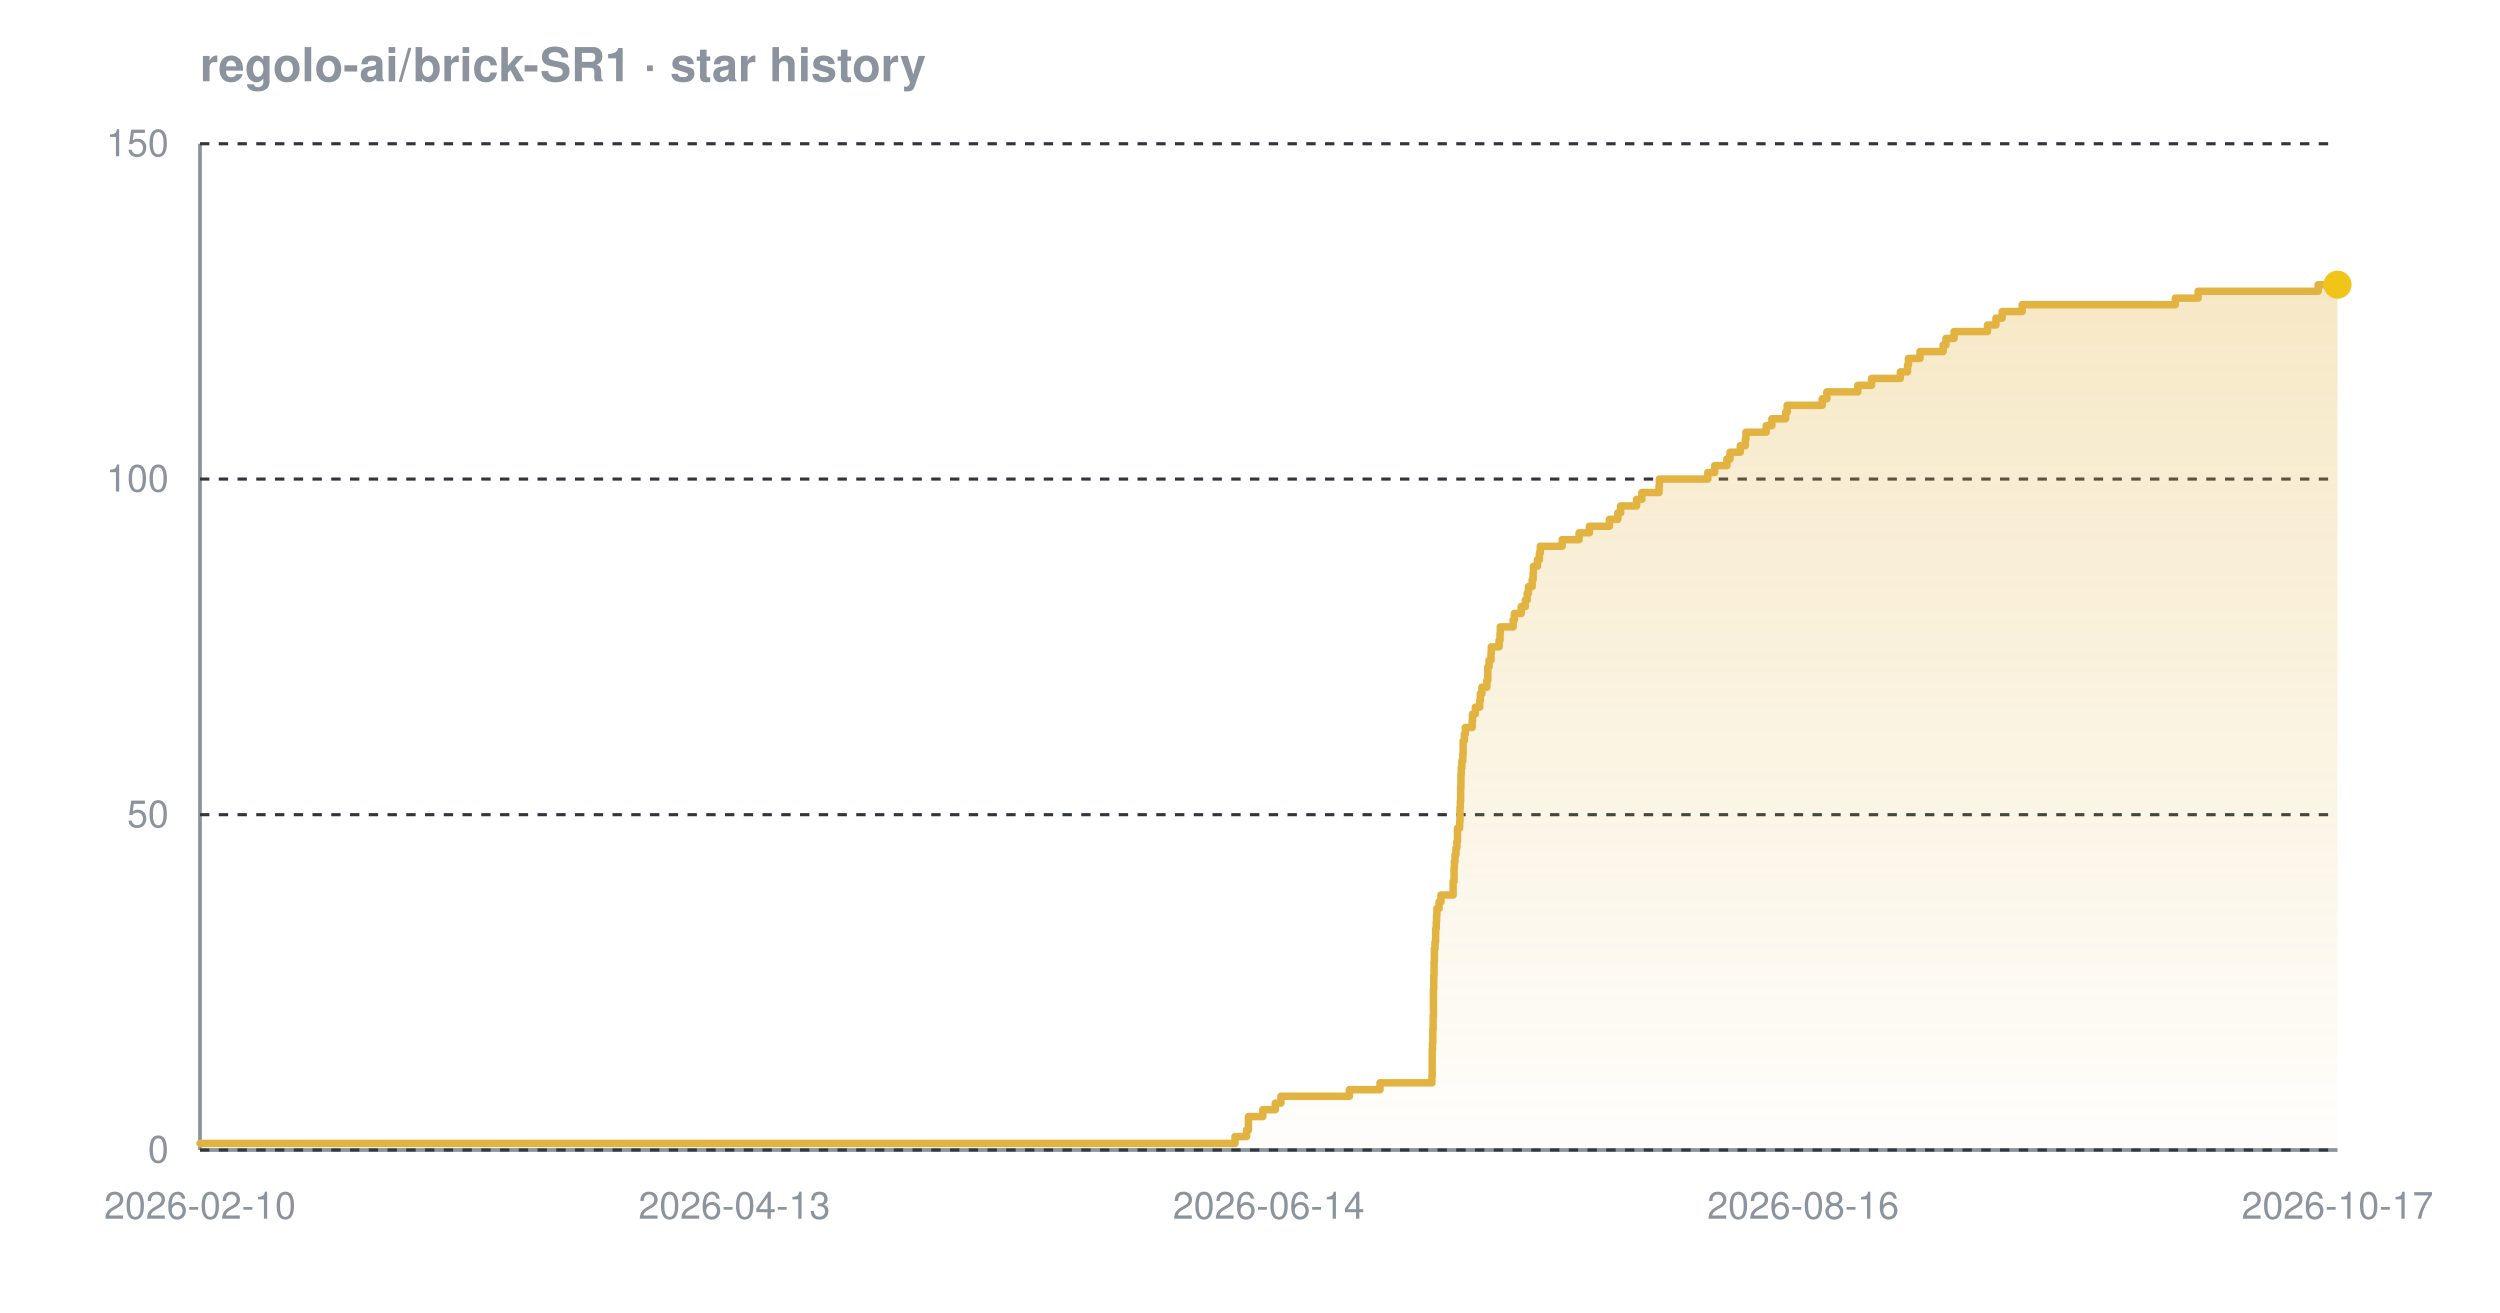
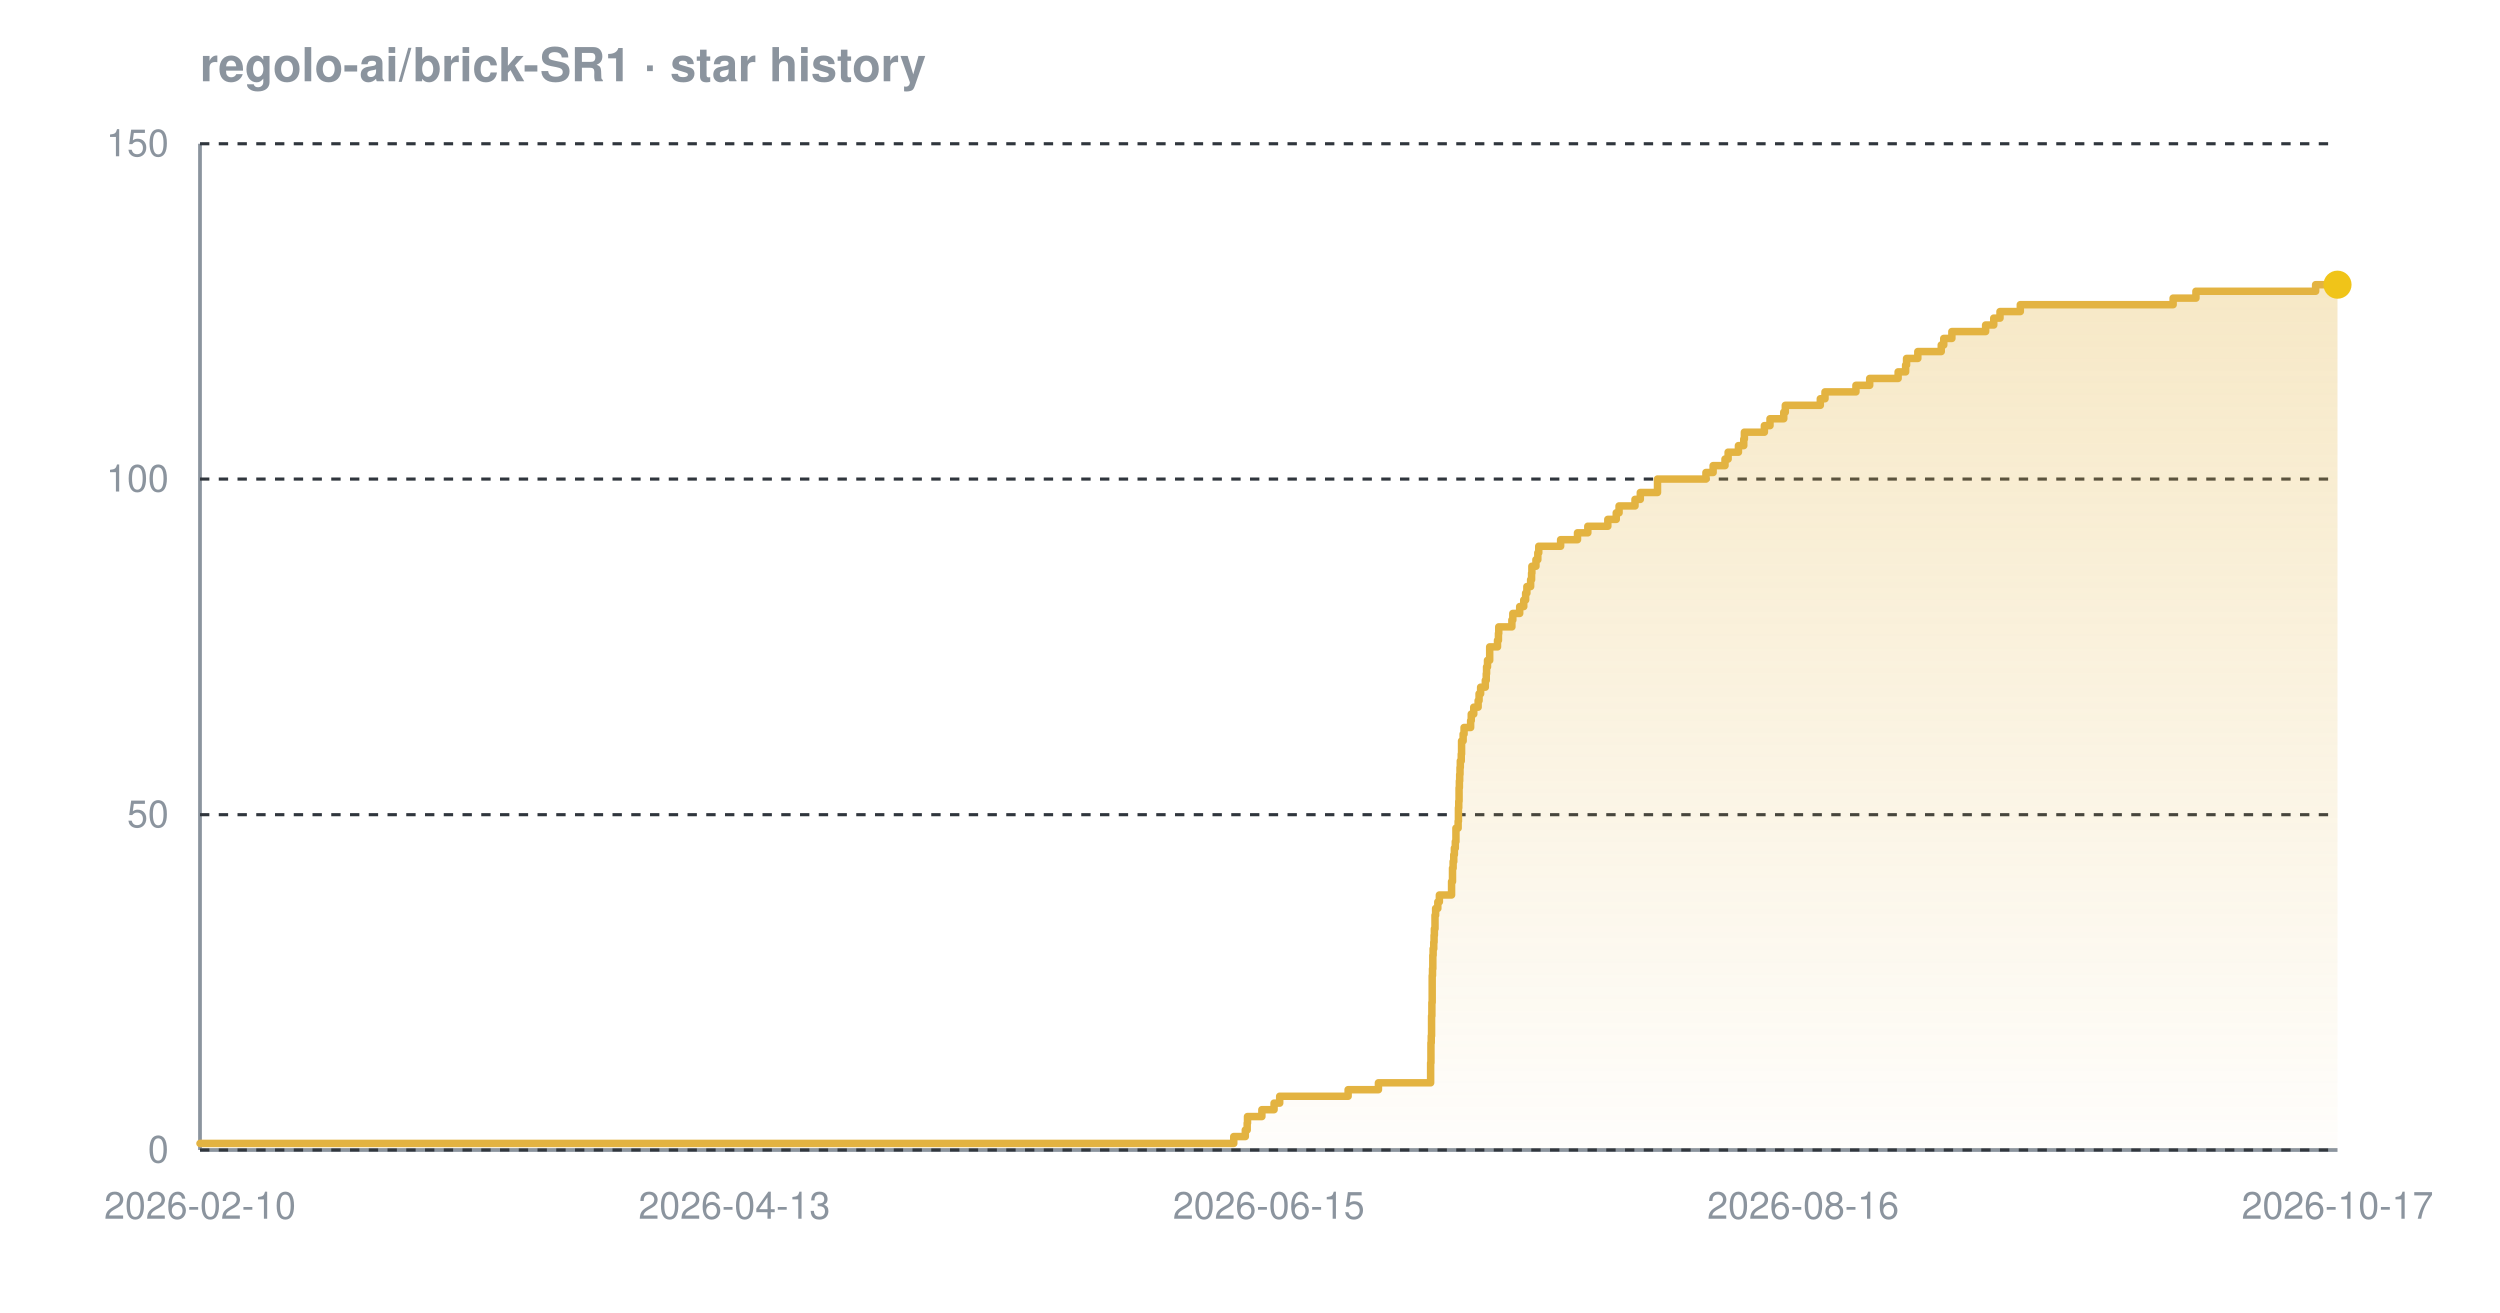
<svg xmlns="http://www.w3.org/2000/svg" width="800" height="420" viewBox="0 0 800 420" font-family="-apple-system,BlinkMacSystemFont,'Segoe UI',Helvetica,Arial,sans-serif" role="img" aria-label="Star history chart for regolo-ai/brick-SR1">
  <defs>
    <linearGradient id="grad-dark" x1="0" y1="0" x2="0" y2="1">
      <stop offset="0%" stop-color="#e3b341" stop-opacity="0.30" />
      <stop offset="100%" stop-color="#e3b341" stop-opacity="0.02" />
    </linearGradient>
  </defs>
  <text x="64" y="26" font-size="15" font-weight="600" fill="#8b949e">regolo-ai/brick-SR1 · star history</text>
  <line x1="64" y1="368" x2="748" y2="368" stroke="#8b949e" stroke-width="1.2" />
  <line x1="64" y1="46" x2="64" y2="368" stroke="#8b949e" stroke-width="1.2" />
  <line x1="64" y1="368.0" x2="748" y2="368.0" stroke="#30363d" stroke-width="1" stroke-dasharray="3 3" />
  <line x1="64" y1="260.7" x2="748" y2="260.7" stroke="#30363d" stroke-width="1" stroke-dasharray="3 3" />
  <line x1="64" y1="153.3" x2="748" y2="153.3" stroke="#30363d" stroke-width="1" stroke-dasharray="3 3" />
  <line x1="64" y1="46.0" x2="748" y2="46.0" stroke="#30363d" stroke-width="1" stroke-dasharray="3 3" />
-   <path d="M 64.0 365.9 L 395.2 365.9 L 395.2 363.7 L 398.9 363.7 L 398.9 361.6 L 399.5 361.6 L 399.5 359.4 L 399.5 359.4 L 399.5 357.3 L 404.1 357.3 L 404.1 355.1 L 408.1 355.1 L 408.1 353.0 L 409.9 353.0 L 409.9 350.8 L 431.8 350.8 L 431.8 348.7 L 441.6 348.7 L 441.6 346.5 L 458.2 346.5 L 458.2 344.4 L 458.3 344.4 L 458.3 342.2 L 458.3 342.2 L 458.3 340.1 L 458.3 340.1 L 458.3 337.9 L 458.3 337.9 L 458.3 335.8 L 458.4 335.8 L 458.4 333.7 L 458.5 333.7 L 458.5 331.5 L 458.5 331.5 L 458.5 329.4 L 458.6 329.4 L 458.6 327.2 L 458.6 327.2 L 458.6 325.1 L 458.7 325.1 L 458.7 322.9 L 458.7 322.9 L 458.7 320.8 L 458.7 320.8 L 458.7 318.6 L 458.7 318.6 L 458.7 316.5 L 458.8 316.5 L 458.8 314.3 L 458.8 314.3 L 458.8 312.2 L 458.9 312.2 L 458.9 310.0 L 458.9 310.0 L 458.9 307.9 L 459.0 307.9 L 459.0 305.7 L 459.0 305.7 L 459.0 303.6 L 459.2 303.6 L 459.2 301.5 L 459.4 301.5 L 459.4 299.3 L 459.4 299.3 L 459.4 297.2 L 459.6 297.2 L 459.6 295.0 L 459.7 295.0 L 459.7 292.9 L 459.8 292.9 L 459.8 290.7 L 460.5 290.7 L 460.5 288.6 L 461.1 288.6 L 461.1 286.4 L 465.0 286.4 L 465.0 284.3 L 465.0 284.3 L 465.0 282.1 L 465.3 282.1 L 465.3 280.0 L 465.3 280.0 L 465.3 277.8 L 465.4 277.8 L 465.4 275.7 L 465.6 275.7 L 465.6 273.5 L 465.9 273.5 L 465.9 271.4 L 466.2 271.4 L 466.2 269.3 L 466.4 269.3 L 466.4 267.1 L 466.4 267.1 L 466.4 265.0 L 467.1 265.0 L 467.1 262.8 L 467.2 262.8 L 467.2 260.7 L 467.2 260.7 L 467.2 258.5 L 467.3 258.5 L 467.3 256.4 L 467.4 256.4 L 467.4 254.2 L 467.4 254.2 L 467.4 252.1 L 467.5 252.1 L 467.5 249.9 L 467.5 249.9 L 467.5 247.8 L 467.6 247.8 L 467.6 245.6 L 467.8 245.6 L 467.8 243.5 L 468.1 243.5 L 468.1 241.3 L 468.2 241.3 L 468.2 239.2 L 468.2 239.2 L 468.2 237.1 L 468.6 237.1 L 468.6 234.9 L 468.9 234.9 L 468.9 232.8 L 471.1 232.8 L 471.1 230.6 L 471.2 230.6 L 471.2 228.5 L 472.1 228.5 L 472.1 226.3 L 473.5 226.3 L 473.5 224.2 L 473.7 224.2 L 473.7 222.0 L 474.2 222.0 L 474.2 219.9 L 475.8 219.9 L 475.8 217.7 L 476.1 217.7 L 476.1 215.6 L 476.1 215.6 L 476.1 213.4 L 476.5 213.4 L 476.5 211.3 L 477.1 211.3 L 477.1 209.1 L 477.2 209.1 L 477.2 207.0 L 479.7 207.0 L 479.7 204.9 L 480.0 204.9 L 480.0 202.7 L 480.1 202.7 L 480.1 200.6 L 484.2 200.6 L 484.2 198.4 L 484.6 198.4 L 484.6 196.3 L 486.8 196.3 L 486.8 194.1 L 488.1 194.1 L 488.1 192.0 L 488.7 192.0 L 488.7 189.8 L 489.1 189.8 L 489.1 187.7 L 490.3 187.7 L 490.3 185.5 L 490.6 185.5 L 490.6 183.4 L 490.7 183.4 L 490.7 181.2 L 492.0 181.2 L 492.0 179.1 L 492.6 179.1 L 492.6 176.9 L 492.9 176.9 L 492.9 174.8 L 499.9 174.8 L 499.9 172.7 L 505.3 172.7 L 505.3 170.5 L 508.6 170.5 L 508.6 168.4 L 515.0 168.4 L 515.0 166.2 L 517.7 166.2 L 517.7 164.1 L 518.6 164.1 L 518.6 161.9 L 523.7 161.9 L 523.7 159.8 L 525.4 159.8 L 525.4 157.6 L 530.9 157.6 L 530.9 155.5 L 531.0 155.5 L 531.0 153.3 L 546.5 153.3 L 546.5 151.2 L 548.7 151.2 L 548.7 149.0 L 552.6 149.0 L 552.6 146.9 L 553.6 146.9 L 553.6 144.7 L 556.9 144.7 L 556.9 142.6 L 558.5 142.6 L 558.5 140.5 L 558.7 140.5 L 558.7 138.3 L 565.2 138.3 L 565.2 136.2 L 567.0 136.2 L 567.0 134.0 L 571.4 134.0 L 571.4 131.9 L 571.9 131.9 L 571.9 129.7 L 583.1 129.7 L 583.1 127.6 L 584.6 127.6 L 584.6 125.4 L 594.5 125.4 L 594.5 123.3 L 598.9 123.3 L 598.9 121.1 L 608.1 121.1 L 608.1 119.0 L 610.4 119.0 L 610.4 116.8 L 610.7 116.8 L 610.7 114.7 L 614.4 114.7 L 614.4 112.5 L 621.8 112.5 L 621.8 110.4 L 622.7 110.4 L 622.7 108.3 L 625.3 108.3 L 625.3 106.1 L 636.0 106.1 L 636.0 104.0 L 638.7 104.0 L 638.7 101.8 L 640.7 101.8 L 640.7 99.7 L 647.1 99.7 L 647.1 97.5 L 696.1 97.5 L 696.1 95.4 L 703.4 95.4 L 703.4 93.2 L 741.8 93.2 L 741.8 91.1 L 748.0 91.1 L 748.0 91.1 L 748.0 368.0 L 64.0 368.0 Z" fill="url(#grad-dark)" />
-   <path d="M 64.0 365.9 L 395.2 365.9 L 395.2 363.7 L 398.9 363.7 L 398.9 361.6 L 399.5 361.6 L 399.5 359.4 L 399.5 359.4 L 399.5 357.3 L 404.1 357.3 L 404.1 355.1 L 408.1 355.1 L 408.1 353.0 L 409.9 353.0 L 409.9 350.8 L 431.8 350.8 L 431.8 348.7 L 441.6 348.7 L 441.6 346.5 L 458.2 346.5 L 458.2 344.4 L 458.3 344.4 L 458.3 342.2 L 458.3 342.2 L 458.3 340.1 L 458.3 340.1 L 458.3 337.9 L 458.3 337.9 L 458.3 335.8 L 458.4 335.8 L 458.4 333.7 L 458.5 333.7 L 458.5 331.5 L 458.5 331.5 L 458.5 329.4 L 458.6 329.4 L 458.6 327.2 L 458.6 327.2 L 458.6 325.1 L 458.7 325.1 L 458.7 322.9 L 458.7 322.9 L 458.7 320.8 L 458.7 320.8 L 458.7 318.6 L 458.7 318.6 L 458.7 316.5 L 458.8 316.5 L 458.8 314.3 L 458.8 314.3 L 458.8 312.2 L 458.9 312.2 L 458.9 310.0 L 458.9 310.0 L 458.9 307.9 L 459.0 307.9 L 459.0 305.7 L 459.0 305.7 L 459.0 303.6 L 459.2 303.6 L 459.2 301.5 L 459.4 301.5 L 459.4 299.3 L 459.4 299.3 L 459.4 297.2 L 459.6 297.2 L 459.6 295.0 L 459.7 295.0 L 459.7 292.9 L 459.8 292.9 L 459.8 290.7 L 460.5 290.7 L 460.5 288.6 L 461.1 288.6 L 461.1 286.4 L 465.0 286.4 L 465.0 284.3 L 465.0 284.3 L 465.0 282.1 L 465.3 282.1 L 465.3 280.0 L 465.3 280.0 L 465.3 277.8 L 465.4 277.8 L 465.4 275.7 L 465.6 275.7 L 465.6 273.5 L 465.9 273.5 L 465.9 271.4 L 466.2 271.4 L 466.2 269.3 L 466.4 269.3 L 466.4 267.1 L 466.4 267.1 L 466.4 265.0 L 467.1 265.0 L 467.1 262.8 L 467.2 262.8 L 467.2 260.7 L 467.2 260.7 L 467.2 258.5 L 467.3 258.5 L 467.3 256.4 L 467.4 256.4 L 467.4 254.2 L 467.4 254.2 L 467.4 252.1 L 467.5 252.1 L 467.5 249.9 L 467.5 249.9 L 467.5 247.8 L 467.6 247.8 L 467.6 245.6 L 467.8 245.6 L 467.8 243.5 L 468.1 243.5 L 468.1 241.3 L 468.2 241.3 L 468.2 239.2 L 468.2 239.2 L 468.2 237.1 L 468.6 237.1 L 468.6 234.9 L 468.9 234.9 L 468.9 232.8 L 471.1 232.8 L 471.1 230.6 L 471.2 230.6 L 471.2 228.5 L 472.1 228.5 L 472.1 226.3 L 473.5 226.3 L 473.5 224.2 L 473.7 224.2 L 473.7 222.0 L 474.2 222.0 L 474.2 219.9 L 475.8 219.9 L 475.8 217.7 L 476.1 217.7 L 476.1 215.6 L 476.1 215.6 L 476.1 213.4 L 476.5 213.4 L 476.5 211.3 L 477.1 211.3 L 477.1 209.1 L 477.2 209.1 L 477.2 207.0 L 479.7 207.0 L 479.7 204.9 L 480.0 204.9 L 480.0 202.7 L 480.1 202.7 L 480.1 200.6 L 484.2 200.6 L 484.2 198.4 L 484.6 198.4 L 484.6 196.3 L 486.8 196.3 L 486.8 194.1 L 488.1 194.1 L 488.1 192.0 L 488.7 192.0 L 488.7 189.8 L 489.1 189.8 L 489.1 187.7 L 490.3 187.7 L 490.3 185.5 L 490.6 185.5 L 490.6 183.4 L 490.7 183.4 L 490.7 181.2 L 492.0 181.2 L 492.0 179.1 L 492.6 179.1 L 492.6 176.9 L 492.9 176.9 L 492.9 174.8 L 499.9 174.8 L 499.9 172.7 L 505.3 172.7 L 505.3 170.5 L 508.6 170.5 L 508.6 168.4 L 515.0 168.4 L 515.0 166.2 L 517.7 166.2 L 517.7 164.1 L 518.6 164.1 L 518.6 161.9 L 523.7 161.9 L 523.7 159.8 L 525.4 159.8 L 525.4 157.6 L 530.9 157.6 L 530.9 155.5 L 531.0 155.5 L 531.0 153.3 L 546.5 153.3 L 546.5 151.2 L 548.7 151.2 L 548.7 149.0 L 552.6 149.0 L 552.6 146.9 L 553.6 146.9 L 553.6 144.7 L 556.9 144.7 L 556.9 142.6 L 558.5 142.6 L 558.5 140.5 L 558.7 140.5 L 558.7 138.3 L 565.2 138.3 L 565.2 136.2 L 567.0 136.2 L 567.0 134.0 L 571.4 134.0 L 571.4 131.9 L 571.9 131.9 L 571.9 129.7 L 583.1 129.7 L 583.1 127.6 L 584.6 127.6 L 584.6 125.4 L 594.5 125.4 L 594.5 123.3 L 598.9 123.3 L 598.9 121.1 L 608.1 121.1 L 608.1 119.0 L 610.4 119.0 L 610.4 116.8 L 610.7 116.8 L 610.7 114.7 L 614.4 114.7 L 614.4 112.5 L 621.8 112.5 L 621.8 110.4 L 622.7 110.4 L 622.7 108.3 L 625.3 108.3 L 625.3 106.1 L 636.0 106.1 L 636.0 104.0 L 638.7 104.0 L 638.7 101.8 L 640.7 101.8 L 640.7 99.7 L 647.1 99.7 L 647.1 97.5 L 696.1 97.5 L 696.1 95.4 L 703.4 95.4 L 703.4 93.2 L 741.8 93.2 L 741.8 91.1 L 748.0 91.1 L 748.0 91.1" fill="none" stroke="#e3b341" stroke-width="2.4" stroke-linejoin="round" stroke-linecap="round" />
+   <path d="M 64.0 365.9 L 394.8 365.9 L 394.8 363.7 L 398.5 363.7 L 398.5 361.6 L 399.1 361.6 L 399.1 359.4 L 399.2 359.4 L 399.2 357.3 L 403.8 357.3 L 403.8 355.1 L 407.7 355.1 L 407.7 353.0 L 409.5 353.0 L 409.5 350.8 L 431.4 350.8 L 431.4 348.7 L 441.1 348.7 L 441.1 346.5 L 457.8 346.5 L 457.8 344.4 L 457.8 344.4 L 457.8 342.2 L 457.8 342.2 L 457.8 340.1 L 457.9 340.1 L 457.9 337.9 L 457.9 337.9 L 457.9 335.8 L 457.9 335.8 L 457.9 333.7 L 458.0 333.7 L 458.0 331.5 L 458.1 331.5 L 458.1 329.4 L 458.1 329.4 L 458.1 327.2 L 458.1 327.2 L 458.1 325.1 L 458.2 325.1 L 458.2 322.9 L 458.2 322.9 L 458.2 320.8 L 458.3 320.8 L 458.3 318.6 L 458.3 318.6 L 458.3 316.5 L 458.3 316.5 L 458.3 314.3 L 458.3 314.3 L 458.3 312.2 L 458.4 312.2 L 458.4 310.0 L 458.5 310.0 L 458.5 307.9 L 458.5 307.9 L 458.5 305.7 L 458.6 305.7 L 458.6 303.6 L 458.8 303.6 L 458.8 301.5 L 458.9 301.5 L 458.9 299.3 L 459.0 299.3 L 459.0 297.2 L 459.2 297.2 L 459.2 295.0 L 459.2 295.0 L 459.2 292.9 L 459.4 292.9 L 459.4 290.7 L 460.1 290.7 L 460.1 288.6 L 460.6 288.6 L 460.6 286.4 L 464.5 286.4 L 464.5 284.3 L 464.5 284.3 L 464.5 282.1 L 464.8 282.1 L 464.8 280.0 L 464.8 280.0 L 464.8 277.8 L 465.0 277.8 L 465.0 275.7 L 465.2 275.7 L 465.2 273.5 L 465.4 273.5 L 465.4 271.4 L 465.7 271.4 L 465.7 269.3 L 465.9 269.3 L 465.9 267.1 L 465.9 267.1 L 465.9 265.0 L 466.6 265.0 L 466.6 262.8 L 466.7 262.8 L 466.7 260.7 L 466.7 260.7 L 466.7 258.5 L 466.8 258.5 L 466.8 256.4 L 466.9 256.4 L 466.9 254.2 L 466.9 254.2 L 466.9 252.1 L 467.0 252.1 L 467.0 249.9 L 467.1 249.9 L 467.1 247.8 L 467.2 247.8 L 467.2 245.6 L 467.3 245.6 L 467.3 243.5 L 467.6 243.5 L 467.6 241.3 L 467.7 241.3 L 467.7 239.2 L 467.7 239.2 L 467.7 237.1 L 468.2 237.1 L 468.2 234.9 L 468.5 234.9 L 468.5 232.8 L 470.6 232.8 L 470.6 230.6 L 470.8 230.6 L 470.8 228.5 L 471.6 228.5 L 471.6 226.3 L 473.0 226.3 L 473.0 224.2 L 473.3 224.2 L 473.3 222.0 L 473.8 222.0 L 473.8 219.9 L 475.3 219.9 L 475.3 217.7 L 475.6 217.7 L 475.6 215.6 L 475.7 215.6 L 475.7 213.4 L 476.0 213.4 L 476.0 211.3 L 476.7 211.3 L 476.7 209.1 L 476.7 209.1 L 476.7 207.0 L 479.2 207.0 L 479.2 204.9 L 479.5 204.9 L 479.5 202.7 L 479.6 202.7 L 479.6 200.6 L 483.8 200.6 L 483.8 198.4 L 484.1 198.4 L 484.1 196.3 L 486.3 196.3 L 486.3 194.1 L 487.6 194.1 L 487.6 192.0 L 488.2 192.0 L 488.2 189.8 L 488.6 189.8 L 488.6 187.7 L 489.8 187.7 L 489.8 185.5 L 490.1 185.5 L 490.1 183.4 L 490.2 183.4 L 490.2 181.2 L 491.5 181.2 L 491.5 179.1 L 492.1 179.1 L 492.1 176.9 L 492.4 176.9 L 492.4 174.8 L 499.4 174.8 L 499.4 172.7 L 504.8 172.7 L 504.8 170.5 L 508.1 170.5 L 508.1 168.4 L 514.5 168.4 L 514.5 166.2 L 517.2 166.2 L 517.2 164.1 L 518.1 164.1 L 518.1 161.9 L 523.2 161.9 L 523.2 159.8 L 524.9 159.8 L 524.9 157.6 L 530.4 157.6 L 530.4 155.5 L 530.4 155.5 L 530.4 153.3 L 545.9 153.3 L 545.9 151.2 L 548.2 151.2 L 548.2 149.0 L 552.0 149.0 L 552.0 146.9 L 553.0 146.9 L 553.0 144.7 L 556.3 144.7 L 556.3 142.6 L 558.0 142.6 L 558.0 140.5 L 558.2 140.5 L 558.2 138.3 L 564.6 138.3 L 564.6 136.2 L 566.4 136.2 L 566.4 134.0 L 570.8 134.0 L 570.8 131.9 L 571.3 131.9 L 571.3 129.7 L 582.5 129.7 L 582.5 127.6 L 584.0 127.6 L 584.0 125.4 L 593.9 125.4 L 593.9 123.3 L 598.3 123.3 L 598.3 121.1 L 607.4 121.1 L 607.4 119.0 L 609.8 119.0 L 609.8 116.8 L 610.1 116.8 L 610.1 114.7 L 613.7 114.7 L 613.7 112.5 L 621.2 112.5 L 621.2 110.4 L 622.0 110.4 L 622.0 108.3 L 624.6 108.3 L 624.6 106.1 L 635.4 106.1 L 635.4 104.0 L 638.0 104.0 L 638.0 101.8 L 640.0 101.8 L 640.0 99.7 L 646.5 99.7 L 646.5 97.5 L 695.4 97.5 L 695.4 95.4 L 702.7 95.4 L 702.7 93.2 L 741.0 93.2 L 741.0 91.1 L 748.0 91.1 L 748.0 91.1 L 748.0 368.0 L 64.0 368.0 Z" fill="url(#grad-dark)" />
+   <path d="M 64.0 365.9 L 394.8 365.9 L 394.8 363.7 L 398.5 363.7 L 398.5 361.6 L 399.1 361.6 L 399.1 359.4 L 399.2 359.4 L 399.2 357.3 L 403.8 357.3 L 403.8 355.1 L 407.7 355.1 L 407.7 353.0 L 409.5 353.0 L 409.5 350.8 L 431.4 350.8 L 431.4 348.7 L 441.1 348.7 L 441.1 346.5 L 457.8 346.5 L 457.8 344.4 L 457.8 344.4 L 457.8 342.2 L 457.8 342.2 L 457.8 340.1 L 457.9 340.1 L 457.9 337.9 L 457.9 337.9 L 457.9 335.8 L 457.9 335.8 L 457.9 333.7 L 458.0 333.7 L 458.0 331.5 L 458.1 331.5 L 458.1 329.4 L 458.1 329.4 L 458.1 327.2 L 458.1 327.2 L 458.1 325.1 L 458.2 325.1 L 458.2 322.9 L 458.2 322.9 L 458.2 320.8 L 458.3 320.8 L 458.3 318.6 L 458.3 318.6 L 458.3 316.5 L 458.3 316.5 L 458.3 314.3 L 458.3 314.3 L 458.3 312.2 L 458.4 312.2 L 458.4 310.0 L 458.5 310.0 L 458.5 307.9 L 458.5 307.9 L 458.5 305.7 L 458.6 305.7 L 458.6 303.6 L 458.8 303.6 L 458.8 301.5 L 458.9 301.5 L 458.9 299.3 L 459.0 299.3 L 459.0 297.2 L 459.2 297.2 L 459.2 295.0 L 459.2 295.0 L 459.2 292.9 L 459.4 292.9 L 459.4 290.7 L 460.1 290.7 L 460.1 288.6 L 460.6 288.6 L 460.6 286.4 L 464.5 286.4 L 464.5 284.3 L 464.5 284.3 L 464.5 282.1 L 464.8 282.1 L 464.8 280.0 L 464.8 280.0 L 464.8 277.8 L 465.0 277.8 L 465.0 275.7 L 465.2 275.7 L 465.2 273.5 L 465.4 273.5 L 465.4 271.4 L 465.7 271.4 L 465.7 269.3 L 465.9 269.3 L 465.9 267.1 L 465.9 267.1 L 465.9 265.0 L 466.6 265.0 L 466.6 262.8 L 466.7 262.8 L 466.7 260.7 L 466.7 260.7 L 466.7 258.5 L 466.8 258.5 L 466.8 256.4 L 466.9 256.4 L 466.9 254.2 L 466.9 254.2 L 466.9 252.1 L 467.0 252.1 L 467.0 249.9 L 467.1 249.9 L 467.1 247.8 L 467.2 247.8 L 467.2 245.6 L 467.3 245.6 L 467.3 243.5 L 467.6 243.5 L 467.6 241.3 L 467.7 241.3 L 467.7 239.2 L 467.7 239.2 L 467.7 237.1 L 468.2 237.1 L 468.2 234.9 L 468.5 234.9 L 468.5 232.8 L 470.6 232.8 L 470.6 230.6 L 470.8 230.6 L 470.8 228.5 L 471.6 228.5 L 471.6 226.3 L 473.0 226.3 L 473.0 224.2 L 473.3 224.2 L 473.3 222.0 L 473.8 222.0 L 473.8 219.9 L 475.3 219.9 L 475.3 217.7 L 475.6 217.7 L 475.6 215.6 L 475.7 215.6 L 475.7 213.4 L 476.0 213.4 L 476.0 211.3 L 476.7 211.3 L 476.7 209.1 L 476.7 209.1 L 476.7 207.0 L 479.2 207.0 L 479.2 204.9 L 479.5 204.9 L 479.5 202.7 L 479.6 202.7 L 479.6 200.6 L 483.8 200.6 L 483.8 198.4 L 484.1 198.4 L 484.1 196.3 L 486.3 196.3 L 486.3 194.1 L 487.6 194.1 L 487.6 192.0 L 488.2 192.0 L 488.2 189.8 L 488.6 189.8 L 488.6 187.7 L 489.8 187.7 L 489.8 185.5 L 490.1 185.5 L 490.1 183.4 L 490.2 183.4 L 490.2 181.2 L 491.5 181.2 L 491.5 179.1 L 492.1 179.1 L 492.1 176.9 L 492.4 176.9 L 492.4 174.8 L 499.4 174.8 L 499.4 172.7 L 504.8 172.7 L 504.8 170.5 L 508.1 170.5 L 508.1 168.4 L 514.5 168.4 L 514.5 166.2 L 517.2 166.2 L 517.2 164.1 L 518.1 164.1 L 518.1 161.9 L 523.2 161.9 L 523.2 159.8 L 524.9 159.8 L 524.9 157.6 L 530.4 157.6 L 530.4 155.5 L 530.4 155.5 L 530.4 153.3 L 545.9 153.3 L 545.9 151.2 L 548.2 151.2 L 548.2 149.0 L 552.0 149.0 L 552.0 146.9 L 553.0 146.9 L 553.0 144.7 L 556.3 144.7 L 556.3 142.6 L 558.0 142.6 L 558.0 140.5 L 558.2 140.5 L 558.2 138.3 L 564.6 138.3 L 564.6 136.2 L 566.4 136.2 L 566.4 134.0 L 570.8 134.0 L 570.8 131.9 L 571.3 131.9 L 571.3 129.7 L 582.5 129.7 L 582.5 127.6 L 584.0 127.6 L 584.0 125.4 L 593.9 125.4 L 593.9 123.3 L 598.3 123.3 L 598.3 121.1 L 607.4 121.1 L 607.4 119.0 L 609.8 119.0 L 609.8 116.8 L 610.1 116.8 L 610.1 114.7 L 613.7 114.7 L 613.7 112.5 L 621.2 112.5 L 621.2 110.4 L 622.0 110.4 L 622.0 108.3 L 624.6 108.3 L 624.6 106.1 L 635.4 106.1 L 635.4 104.0 L 638.0 104.0 L 638.0 101.8 L 640.0 101.8 L 640.0 99.7 L 646.5 99.7 L 646.5 97.5 L 695.4 97.5 L 695.4 95.4 L 702.7 95.4 L 702.7 93.2 L 741.0 93.2 L 741.0 91.1 L 748.0 91.1 L 748.0 91.1" fill="none" stroke="#e3b341" stroke-width="2.4" stroke-linejoin="round" stroke-linecap="round" />
  <circle cx="748.0" cy="91.1" r="4.5" fill="#f0c419" />
  <text x="54" y="372.0" text-anchor="end" font-size="12" fill="#8b949e">0</text>
  <text x="54" y="264.7" text-anchor="end" font-size="12" fill="#8b949e">50</text>
  <text x="54" y="157.3" text-anchor="end" font-size="12" fill="#8b949e">100</text>
  <text x="54" y="50.0" text-anchor="end" font-size="12" fill="#8b949e">150</text>
  <text x="64.0" y="390" text-anchor="middle" font-size="12" fill="#8b949e">2026-02-10</text>
  <text x="235.0" y="390" text-anchor="middle" font-size="12" fill="#8b949e">2026-04-13</text>
-   <text x="406.0" y="390" text-anchor="middle" font-size="12" fill="#8b949e">2026-06-14</text>
+   <text x="406.0" y="390" text-anchor="middle" font-size="12" fill="#8b949e">2026-06-15</text>
  <text x="577.0" y="390" text-anchor="middle" font-size="12" fill="#8b949e">2026-08-16</text>
  <text x="748.0" y="390" text-anchor="middle" font-size="12" fill="#8b949e">2026-10-17</text>
</svg>
